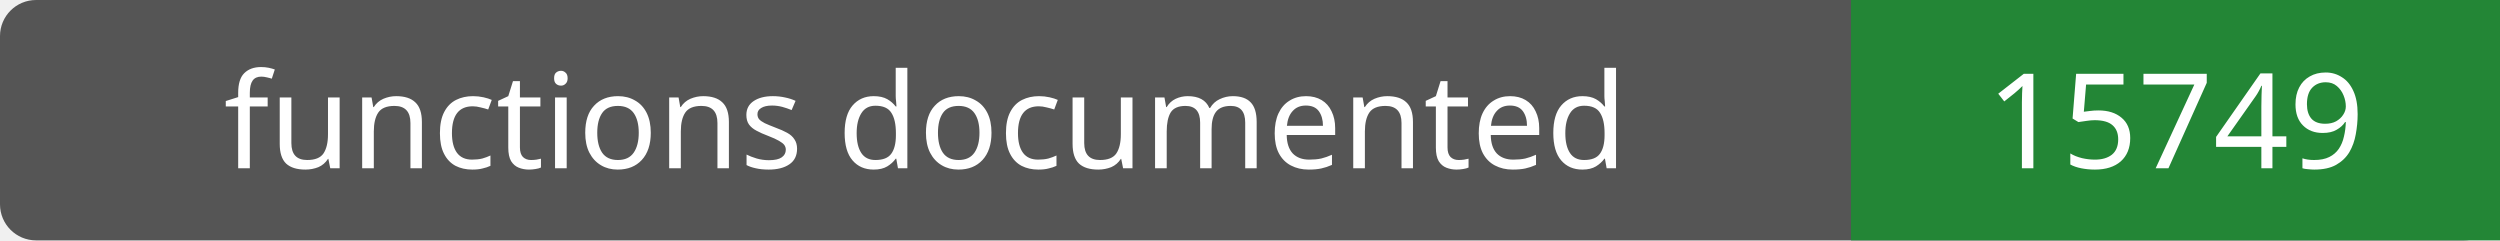
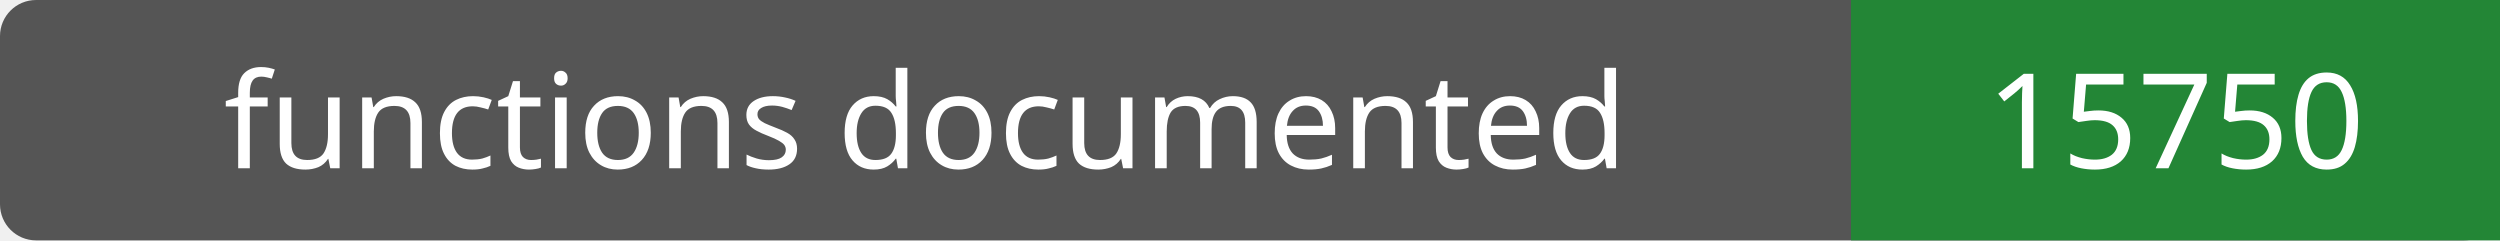
- <svg xmlns="http://www.w3.org/2000/svg" width="208" height="20" role="img" aria-label="functions documented: 15749">
+ <svg xmlns="http://www.w3.org/2000/svg" width="208" height="20" role="img" aria-label="functions documented: 15750">
  <rect width="208" height="20" rx="3" fill="#555" />
  <path fill="#238636" d="M154 0h54v20H154z" />
  <g fill="#fff" text-anchor="middle" font-family="Verdana,sans-serif" font-size="11">
    <text x="77.0" y="14">functions documented</text>
-     <text x="181.0" y="14">15749</text>
+     <text x="181.0" y="14">15750</text>
  </g>
</svg>
